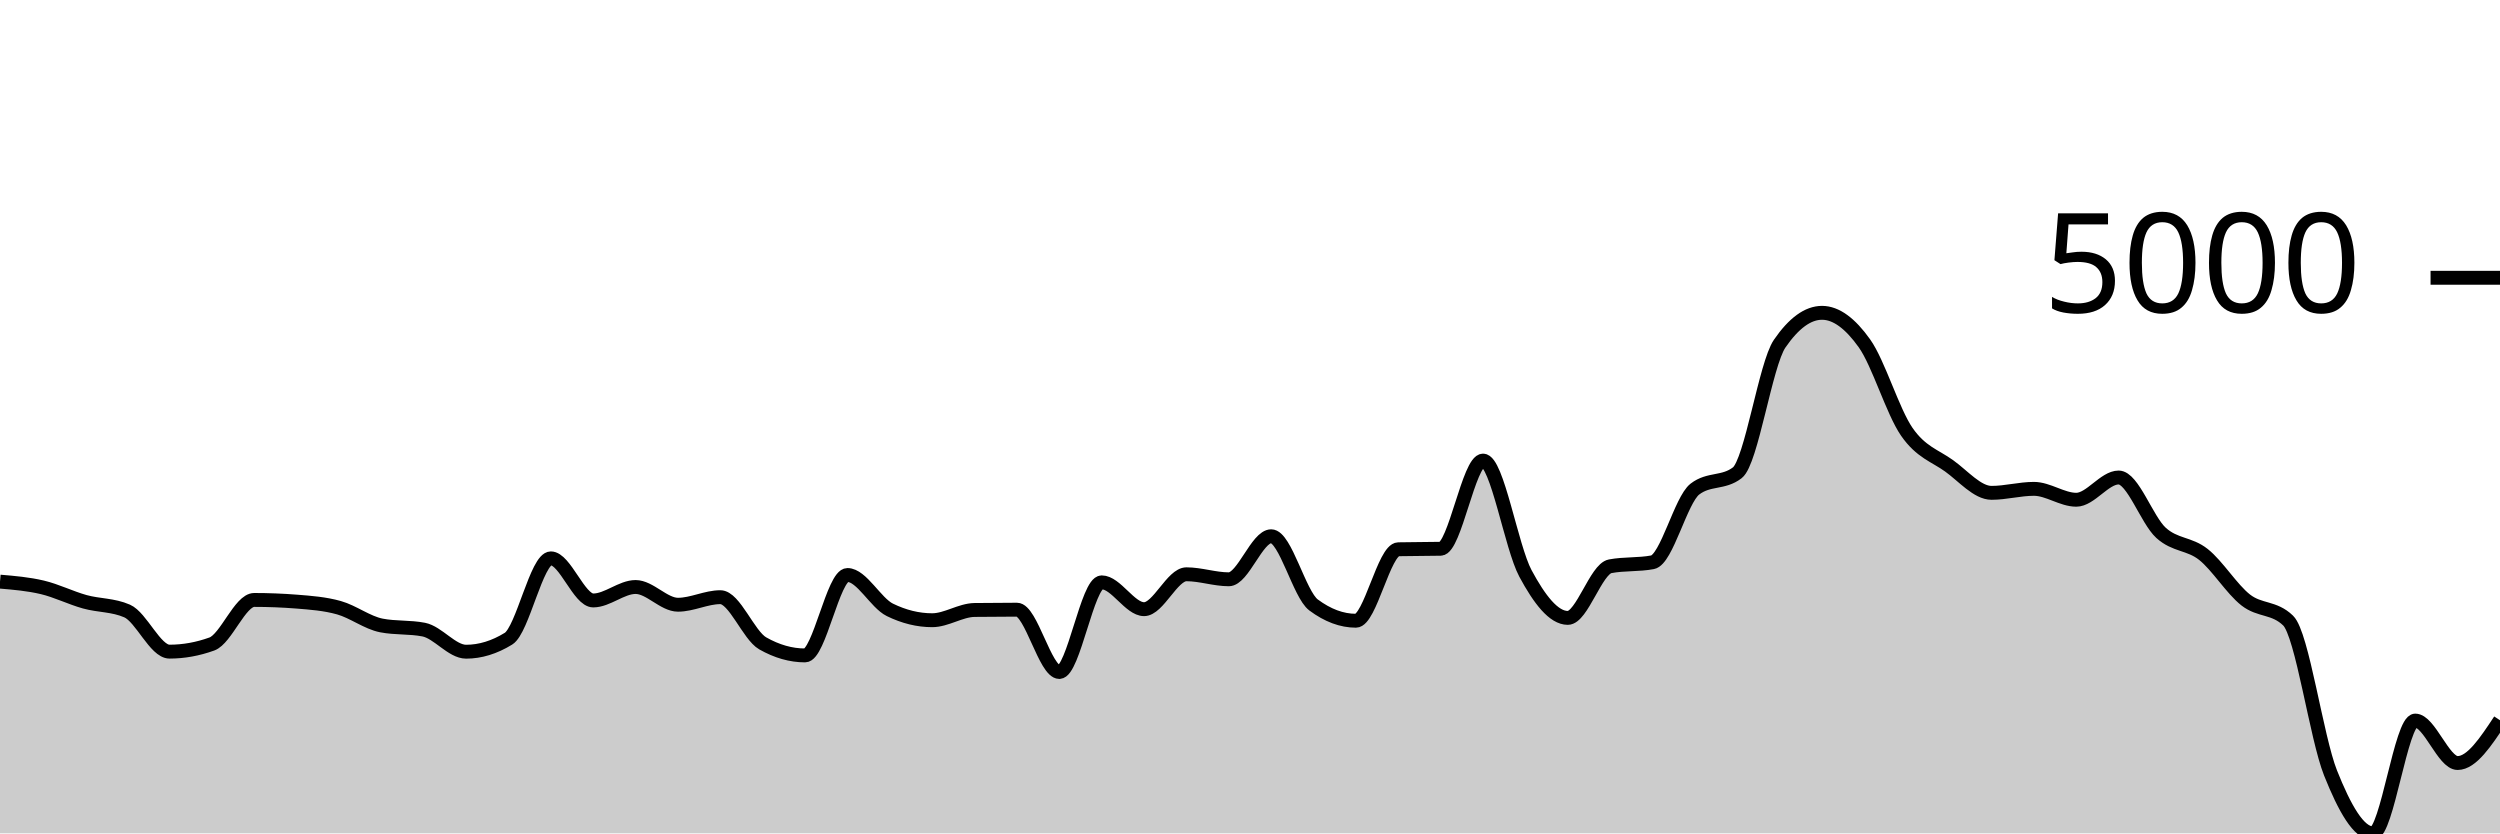
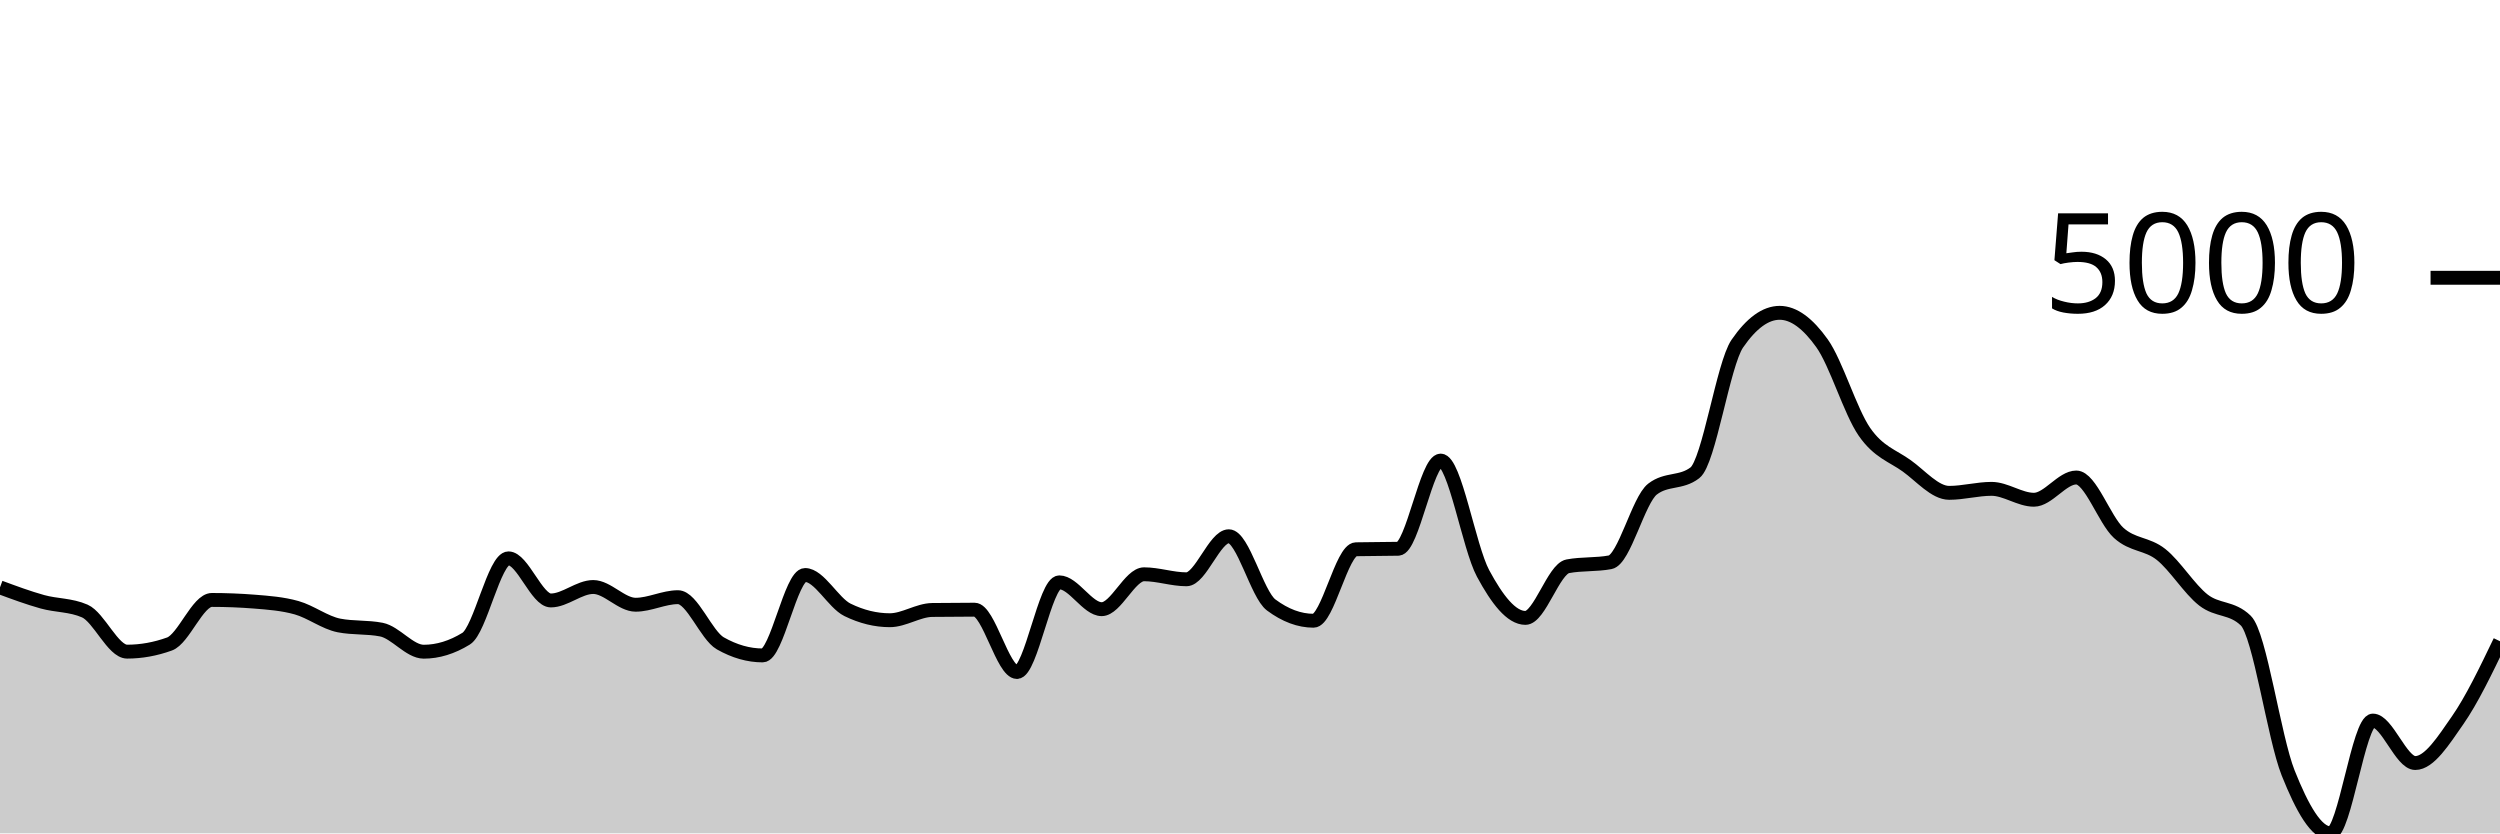
<svg xmlns="http://www.w3.org/2000/svg" viewBox="0 0 180 60">
  <g transform="translate(0,20)">
-     <path class="area" fill="rgba(0, 0, 0, 0.2)" d="M0,21.877C1.017,21.963,2.034,22.049,3.051,22.29C4.068,22.532,5.085,23.043,6.102,23.327C7.119,23.61,8.136,23.548,9.153,23.992C10.169,24.435,11.186,26.918,12.203,26.918C13.22,26.918,14.237,26.735,15.254,26.368C16.271,26.002,17.288,23.196,18.305,23.196C19.322,23.196,20.339,23.236,21.356,23.316C22.373,23.397,23.39,23.47,24.407,23.756C25.424,24.042,26.441,24.834,27.458,25.033C28.475,25.232,29.492,25.133,30.508,25.332C31.525,25.531,32.542,26.923,33.559,26.923C34.576,26.923,35.593,26.611,36.61,25.986C37.627,25.361,38.644,20.202,39.661,20.202C40.678,20.202,41.695,23.233,42.712,23.233C43.729,23.233,44.746,22.264,45.763,22.264C46.78,22.264,47.797,23.541,48.814,23.541C49.831,23.541,50.847,22.997,51.864,22.997C52.881,22.997,53.898,25.742,54.915,26.321C55.932,26.9,56.949,27.19,57.966,27.19C58.983,27.19,60,21.4,61.017,21.4C62.034,21.4,63.051,23.409,64.068,23.908C65.085,24.407,66.102,24.656,67.119,24.656C68.136,24.656,69.153,23.932,70.169,23.918C71.186,23.904,72.203,23.897,73.22,23.897C74.237,23.897,75.254,28.384,76.271,28.384C77.288,28.384,78.305,21.929,79.322,21.929C80.339,21.929,81.356,23.861,82.373,23.861C83.39,23.861,84.407,21.348,85.424,21.348C86.441,21.348,87.458,21.709,88.475,21.709C89.492,21.709,90.508,18.61,91.525,18.61C92.542,18.61,93.559,22.8,94.576,23.557C95.593,24.314,96.61,24.693,97.627,24.693C98.644,24.693,99.661,19.572,100.678,19.547C101.695,19.523,102.712,19.535,103.729,19.511C104.746,19.486,105.763,13.161,106.78,13.161C107.797,13.161,108.814,19.397,109.831,21.285C110.847,23.173,111.864,24.489,112.881,24.489C113.898,24.489,114.915,20.964,115.932,20.772C116.949,20.58,117.966,20.676,118.983,20.484C120,20.292,121.017,15.994,122.034,15.213C123.051,14.431,124.068,14.822,125.085,14.04C126.102,13.258,127.119,6.223,128.136,4.743C129.153,3.263,130.169,2.523,131.186,2.523C132.203,2.523,133.22,3.289,134.237,4.717C135.254,6.144,136.271,9.617,137.288,11.088C138.305,12.559,139.322,12.81,140.339,13.543C141.356,14.276,142.373,15.485,143.39,15.485C144.407,15.485,145.424,15.197,146.441,15.197C147.458,15.197,148.475,15.982,149.492,15.982C150.508,15.982,151.525,14.38,152.542,14.38C153.559,14.38,154.576,17.441,155.593,18.364C156.61,19.287,157.627,19.113,158.644,19.919C159.661,20.725,160.678,22.407,161.695,23.201C162.712,23.995,163.729,23.695,164.746,24.683C165.763,25.67,166.78,33.097,167.797,35.65C168.814,38.203,169.831,40,170.847,40C171.864,40,172.881,31.881,173.898,31.881C174.915,31.881,175.932,34.938,176.949,34.938C177.966,34.938,178.983,33.399,180,31.86L180,40C178.983,40,177.966,40,176.949,40C175.932,40,174.915,40,173.898,40C172.881,40,171.864,40,170.847,40C169.831,40,168.814,40,167.797,40C166.78,40,165.763,40,164.746,40C163.729,40,162.712,40,161.695,40C160.678,40,159.661,40,158.644,40C157.627,40,156.61,40,155.593,40C154.576,40,153.559,40,152.542,40C151.525,40,150.508,40,149.492,40C148.475,40,147.458,40,146.441,40C145.424,40,144.407,40,143.39,40C142.373,40,141.356,40,140.339,40C139.322,40,138.305,40,137.288,40C136.271,40,135.254,40,134.237,40C133.22,40,132.203,40,131.186,40C130.169,40,129.153,40,128.136,40C127.119,40,126.102,40,125.085,40C124.068,40,123.051,40,122.034,40C121.017,40,120,40,118.983,40C117.966,40,116.949,40,115.932,40C114.915,40,113.898,40,112.881,40C111.864,40,110.847,40,109.831,40C108.814,40,107.797,40,106.78,40C105.763,40,104.746,40,103.729,40C102.712,40,101.695,40,100.678,40C99.661,40,98.644,40,97.627,40C96.61,40,95.593,40,94.576,40C93.559,40,92.542,40,91.525,40C90.508,40,89.492,40,88.475,40C87.458,40,86.441,40,85.424,40C84.407,40,83.39,40,82.373,40C81.356,40,80.339,40,79.322,40C78.305,40,77.288,40,76.271,40C75.254,40,74.237,40,73.22,40C72.203,40,71.186,40,70.169,40C69.153,40,68.136,40,67.119,40C66.102,40,65.085,40,64.068,40C63.051,40,62.034,40,61.017,40C60,40,58.983,40,57.966,40C56.949,40,55.932,40,54.915,40C53.898,40,52.881,40,51.864,40C50.847,40,49.831,40,48.814,40C47.797,40,46.78,40,45.763,40C44.746,40,43.729,40,42.712,40C41.695,40,40.678,40,39.661,40C38.644,40,37.627,40,36.61,40C35.593,40,34.576,40,33.559,40C32.542,40,31.525,40,30.508,40C29.492,40,28.475,40,27.458,40C26.441,40,25.424,40,24.407,40C23.39,40,22.373,40,21.356,40C20.339,40,19.322,40,18.305,40C17.288,40,16.271,40,15.254,40C14.237,40,13.22,40,12.203,40C11.186,40,10.169,40,9.153,40C8.136,40,7.119,40,6.102,40C5.085,40,4.068,40,3.051,40C2.034,40,1.017,40,0,40Z" />
-     <path class="line" stroke="black" fill="none" d="M0,21.877C1.017,21.963,2.034,22.049,3.051,22.29C4.068,22.532,5.085,23.043,6.102,23.327C7.119,23.61,8.136,23.548,9.153,23.992C10.169,24.435,11.186,26.918,12.203,26.918C13.22,26.918,14.237,26.735,15.254,26.368C16.271,26.002,17.288,23.196,18.305,23.196C19.322,23.196,20.339,23.236,21.356,23.316C22.373,23.397,23.39,23.47,24.407,23.756C25.424,24.042,26.441,24.834,27.458,25.033C28.475,25.232,29.492,25.133,30.508,25.332C31.525,25.531,32.542,26.923,33.559,26.923C34.576,26.923,35.593,26.611,36.61,25.986C37.627,25.361,38.644,20.202,39.661,20.202C40.678,20.202,41.695,23.233,42.712,23.233C43.729,23.233,44.746,22.264,45.763,22.264C46.78,22.264,47.797,23.541,48.814,23.541C49.831,23.541,50.847,22.997,51.864,22.997C52.881,22.997,53.898,25.742,54.915,26.321C55.932,26.9,56.949,27.19,57.966,27.19C58.983,27.19,60,21.4,61.017,21.4C62.034,21.4,63.051,23.409,64.068,23.908C65.085,24.407,66.102,24.656,67.119,24.656C68.136,24.656,69.153,23.932,70.169,23.918C71.186,23.904,72.203,23.897,73.22,23.897C74.237,23.897,75.254,28.384,76.271,28.384C77.288,28.384,78.305,21.929,79.322,21.929C80.339,21.929,81.356,23.861,82.373,23.861C83.39,23.861,84.407,21.348,85.424,21.348C86.441,21.348,87.458,21.709,88.475,21.709C89.492,21.709,90.508,18.61,91.525,18.61C92.542,18.61,93.559,22.8,94.576,23.557C95.593,24.314,96.61,24.693,97.627,24.693C98.644,24.693,99.661,19.572,100.678,19.547C101.695,19.523,102.712,19.535,103.729,19.511C104.746,19.486,105.763,13.161,106.78,13.161C107.797,13.161,108.814,19.397,109.831,21.285C110.847,23.173,111.864,24.489,112.881,24.489C113.898,24.489,114.915,20.964,115.932,20.772C116.949,20.58,117.966,20.676,118.983,20.484C120,20.292,121.017,15.994,122.034,15.213C123.051,14.431,124.068,14.822,125.085,14.04C126.102,13.258,127.119,6.223,128.136,4.743C129.153,3.263,130.169,2.523,131.186,2.523C132.203,2.523,133.22,3.289,134.237,4.717C135.254,6.144,136.271,9.617,137.288,11.088C138.305,12.559,139.322,12.81,140.339,13.543C141.356,14.276,142.373,15.485,143.39,15.485C144.407,15.485,145.424,15.197,146.441,15.197C147.458,15.197,148.475,15.982,149.492,15.982C150.508,15.982,151.525,14.38,152.542,14.38C153.559,14.38,154.576,17.441,155.593,18.364C156.61,19.287,157.627,19.113,158.644,19.919C159.661,20.725,160.678,22.407,161.695,23.201C162.712,23.995,163.729,23.695,164.746,24.683C165.763,25.67,166.78,33.097,167.797,35.65C168.814,38.203,169.831,40,170.847,40C171.864,40,172.881,31.881,173.898,31.881C174.915,31.881,175.932,34.938,176.949,34.938C177.966,34.938,178.983,33.399,180,31.86" />
+     <path class="area" fill="rgba(0, 0, 0, 0.2)" d="M0,22.29C1.017,22.667,2.034,23.043,3.051,23.327C4.068,23.61,5.085,23.548,6.102,23.992C7.119,24.435,8.136,26.918,9.153,26.918C10.169,26.918,11.186,26.735,12.203,26.368C13.22,26.002,14.237,23.196,15.254,23.196C16.271,23.196,17.288,23.236,18.305,23.316C19.322,23.397,20.339,23.47,21.356,23.756C22.373,24.042,23.39,24.834,24.407,25.033C25.424,25.232,26.441,25.133,27.458,25.332C28.475,25.531,29.492,26.923,30.508,26.923C31.525,26.923,32.542,26.611,33.559,25.986C34.576,25.361,35.593,20.202,36.61,20.202C37.627,20.202,38.644,23.233,39.661,23.233C40.678,23.233,41.695,22.264,42.712,22.264C43.729,22.264,44.746,23.541,45.763,23.541C46.78,23.541,47.797,22.997,48.814,22.997C49.831,22.997,50.847,25.742,51.864,26.321C52.881,26.9,53.898,27.19,54.915,27.19C55.932,27.19,56.949,21.4,57.966,21.4C58.983,21.4,60,23.409,61.017,23.908C62.034,24.407,63.051,24.656,64.068,24.656C65.085,24.656,66.102,23.932,67.119,23.918C68.136,23.904,69.153,23.897,70.169,23.897C71.186,23.897,72.203,28.384,73.22,28.384C74.237,28.384,75.254,21.929,76.271,21.929C77.288,21.929,78.305,23.861,79.322,23.861C80.339,23.861,81.356,21.348,82.373,21.348C83.39,21.348,84.407,21.709,85.424,21.709C86.441,21.709,87.458,18.61,88.475,18.61C89.492,18.61,90.508,22.8,91.525,23.557C92.542,24.314,93.559,24.693,94.576,24.693C95.593,24.693,96.61,19.572,97.627,19.547C98.644,19.523,99.661,19.535,100.678,19.511C101.695,19.486,102.712,13.161,103.729,13.161C104.746,13.161,105.763,19.397,106.78,21.285C107.797,23.173,108.814,24.489,109.831,24.489C110.847,24.489,111.864,20.964,112.881,20.772C113.898,20.58,114.915,20.676,115.932,20.484C116.949,20.292,117.966,15.994,118.983,15.213C120,14.431,121.017,14.822,122.034,14.04C123.051,13.258,124.068,6.223,125.085,4.743C126.102,3.263,127.119,2.523,128.136,2.523C129.153,2.523,130.169,3.289,131.186,4.717C132.203,6.144,133.22,9.617,134.237,11.088C135.254,12.559,136.271,12.81,137.288,13.543C138.305,14.276,139.322,15.485,140.339,15.485C141.356,15.485,142.373,15.197,143.39,15.197C144.407,15.197,145.424,15.982,146.441,15.982C147.458,15.982,148.475,14.38,149.492,14.38C150.508,14.38,151.525,17.441,152.542,18.364C153.559,19.287,154.576,19.113,155.593,19.919C156.61,20.725,157.627,22.407,158.644,23.201C159.661,23.995,160.678,23.695,161.695,24.683C162.712,25.67,163.729,33.097,164.746,35.65C165.763,38.203,166.78,40,167.797,40C168.814,40,169.831,31.881,170.847,31.881C171.864,31.881,172.881,34.938,173.898,34.938C174.915,34.938,175.932,33.321,176.949,31.86C177.966,30.398,178.983,28.284,180,26.169L180,40C178.983,40,177.966,40,176.949,40C175.932,40,174.915,40,173.898,40C172.881,40,171.864,40,170.847,40C169.831,40,168.814,40,167.797,40C166.78,40,165.763,40,164.746,40C163.729,40,162.712,40,161.695,40C160.678,40,159.661,40,158.644,40C157.627,40,156.61,40,155.593,40C154.576,40,153.559,40,152.542,40C151.525,40,150.508,40,149.492,40C148.475,40,147.458,40,146.441,40C145.424,40,144.407,40,143.39,40C142.373,40,141.356,40,140.339,40C139.322,40,138.305,40,137.288,40C136.271,40,135.254,40,134.237,40C133.22,40,132.203,40,131.186,40C130.169,40,129.153,40,128.136,40C127.119,40,126.102,40,125.085,40C124.068,40,123.051,40,122.034,40C121.017,40,120,40,118.983,40C117.966,40,116.949,40,115.932,40C114.915,40,113.898,40,112.881,40C111.864,40,110.847,40,109.831,40C108.814,40,107.797,40,106.78,40C105.763,40,104.746,40,103.729,40C102.712,40,101.695,40,100.678,40C99.661,40,98.644,40,97.627,40C96.61,40,95.593,40,94.576,40C93.559,40,92.542,40,91.525,40C90.508,40,89.492,40,88.475,40C87.458,40,86.441,40,85.424,40C84.407,40,83.39,40,82.373,40C81.356,40,80.339,40,79.322,40C78.305,40,77.288,40,76.271,40C75.254,40,74.237,40,73.22,40C72.203,40,71.186,40,70.169,40C69.153,40,68.136,40,67.119,40C66.102,40,65.085,40,64.068,40C63.051,40,62.034,40,61.017,40C60,40,58.983,40,57.966,40C56.949,40,55.932,40,54.915,40C53.898,40,52.881,40,51.864,40C50.847,40,49.831,40,48.814,40C47.797,40,46.78,40,45.763,40C44.746,40,43.729,40,42.712,40C41.695,40,40.678,40,39.661,40C38.644,40,37.627,40,36.61,40C35.593,40,34.576,40,33.559,40C32.542,40,31.525,40,30.508,40C29.492,40,28.475,40,27.458,40C26.441,40,25.424,40,24.407,40C23.39,40,22.373,40,21.356,40C20.339,40,19.322,40,18.305,40C17.288,40,16.271,40,15.254,40C14.237,40,13.22,40,12.203,40C11.186,40,10.169,40,9.153,40C8.136,40,7.119,40,6.102,40C5.085,40,4.068,40,3.051,40C2.034,40,1.017,40,0,40Z" />
+     <path class="line" stroke="black" fill="none" d="M0,22.29C1.017,22.667,2.034,23.043,3.051,23.327C4.068,23.61,5.085,23.548,6.102,23.992C7.119,24.435,8.136,26.918,9.153,26.918C10.169,26.918,11.186,26.735,12.203,26.368C13.22,26.002,14.237,23.196,15.254,23.196C16.271,23.196,17.288,23.236,18.305,23.316C19.322,23.397,20.339,23.47,21.356,23.756C22.373,24.042,23.39,24.834,24.407,25.033C25.424,25.232,26.441,25.133,27.458,25.332C28.475,25.531,29.492,26.923,30.508,26.923C31.525,26.923,32.542,26.611,33.559,25.986C34.576,25.361,35.593,20.202,36.61,20.202C37.627,20.202,38.644,23.233,39.661,23.233C40.678,23.233,41.695,22.264,42.712,22.264C43.729,22.264,44.746,23.541,45.763,23.541C46.78,23.541,47.797,22.997,48.814,22.997C49.831,22.997,50.847,25.742,51.864,26.321C52.881,26.9,53.898,27.19,54.915,27.19C55.932,27.19,56.949,21.4,57.966,21.4C58.983,21.4,60,23.409,61.017,23.908C62.034,24.407,63.051,24.656,64.068,24.656C65.085,24.656,66.102,23.932,67.119,23.918C68.136,23.904,69.153,23.897,70.169,23.897C71.186,23.897,72.203,28.384,73.22,28.384C74.237,28.384,75.254,21.929,76.271,21.929C77.288,21.929,78.305,23.861,79.322,23.861C80.339,23.861,81.356,21.348,82.373,21.348C83.39,21.348,84.407,21.709,85.424,21.709C86.441,21.709,87.458,18.61,88.475,18.61C89.492,18.61,90.508,22.8,91.525,23.557C92.542,24.314,93.559,24.693,94.576,24.693C95.593,24.693,96.61,19.572,97.627,19.547C98.644,19.523,99.661,19.535,100.678,19.511C101.695,19.486,102.712,13.161,103.729,13.161C104.746,13.161,105.763,19.397,106.78,21.285C107.797,23.173,108.814,24.489,109.831,24.489C110.847,24.489,111.864,20.964,112.881,20.772C113.898,20.58,114.915,20.676,115.932,20.484C116.949,20.292,117.966,15.994,118.983,15.213C120,14.431,121.017,14.822,122.034,14.04C123.051,13.258,124.068,6.223,125.085,4.743C126.102,3.263,127.119,2.523,128.136,2.523C129.153,2.523,130.169,3.289,131.186,4.717C132.203,6.144,133.22,9.617,134.237,11.088C135.254,12.559,136.271,12.81,137.288,13.543C138.305,14.276,139.322,15.485,140.339,15.485C141.356,15.485,142.373,15.197,143.39,15.197C144.407,15.197,145.424,15.982,146.441,15.982C147.458,15.982,148.475,14.38,149.492,14.38C150.508,14.38,151.525,17.441,152.542,18.364C153.559,19.287,154.576,19.113,155.593,19.919C156.61,20.725,157.627,22.407,158.644,23.201C159.661,23.995,160.678,23.695,161.695,24.683C162.712,25.67,163.729,33.097,164.746,35.65C165.763,38.203,166.78,40,167.797,40C168.814,40,169.831,31.881,170.847,31.881C171.864,31.881,172.881,34.938,173.898,34.938C174.915,34.938,175.932,33.321,176.949,31.86C177.966,30.398,178.983,28.284,180,26.169" />
    <path class="axis-ceiling" stroke-width="1" stroke="black" fill="none" d="M175,0L180,0" />
    <text class="axis-ceiling-label" font-family="sans-serif" text-anchor="end" font-size="10px" x="170" y="2.5">5000</text>
  </g>
</svg>
